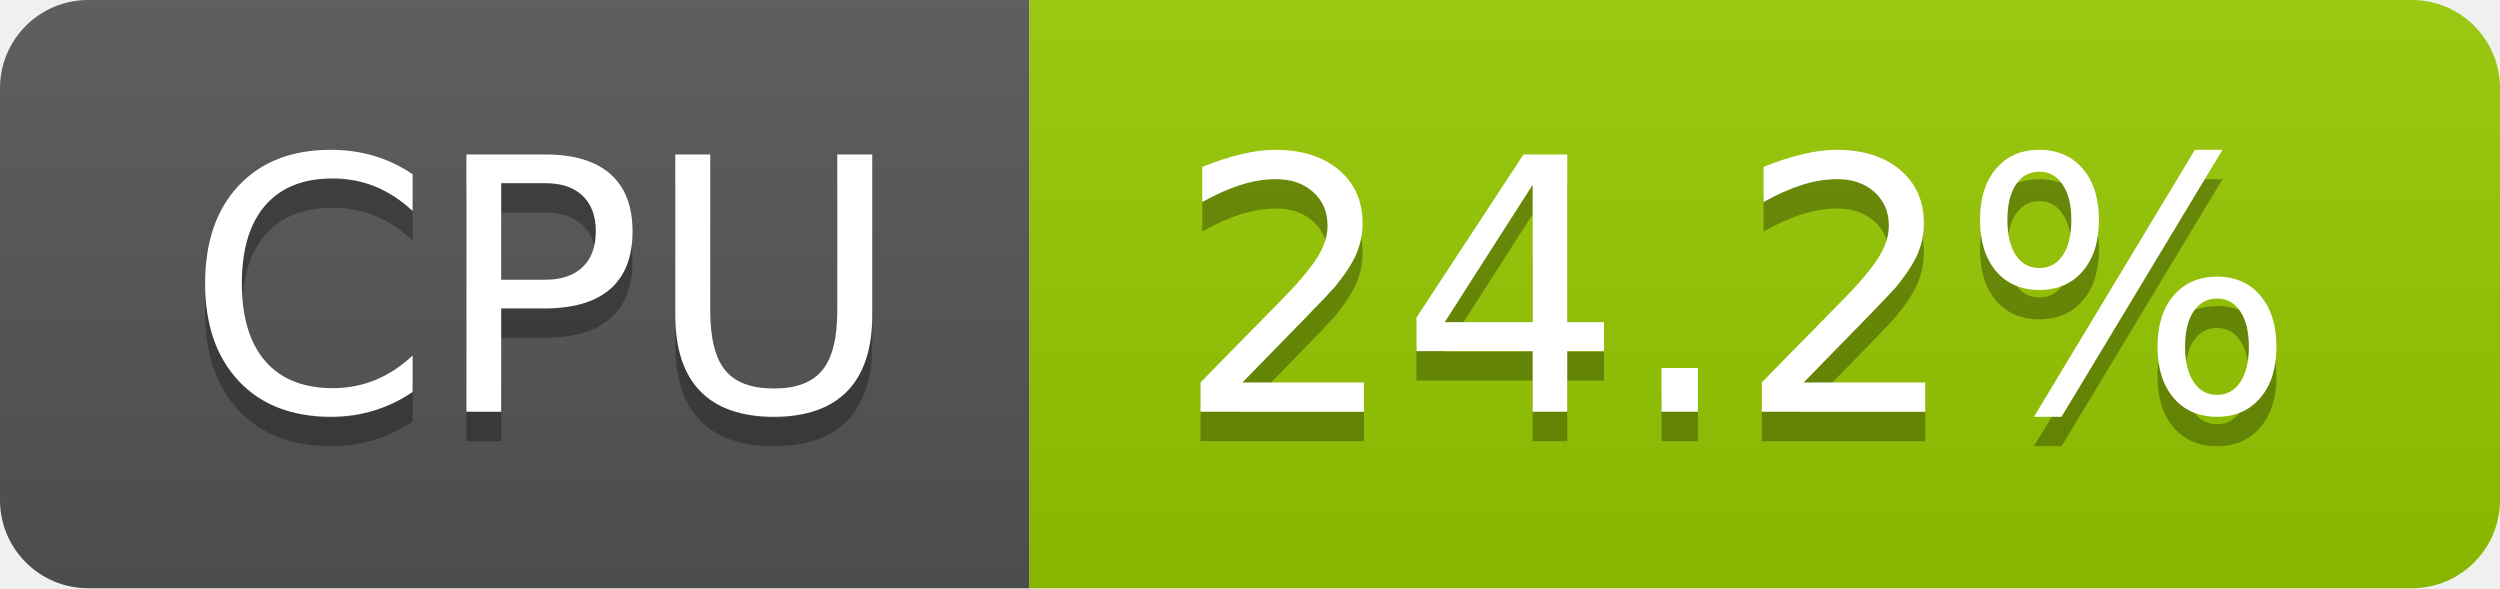
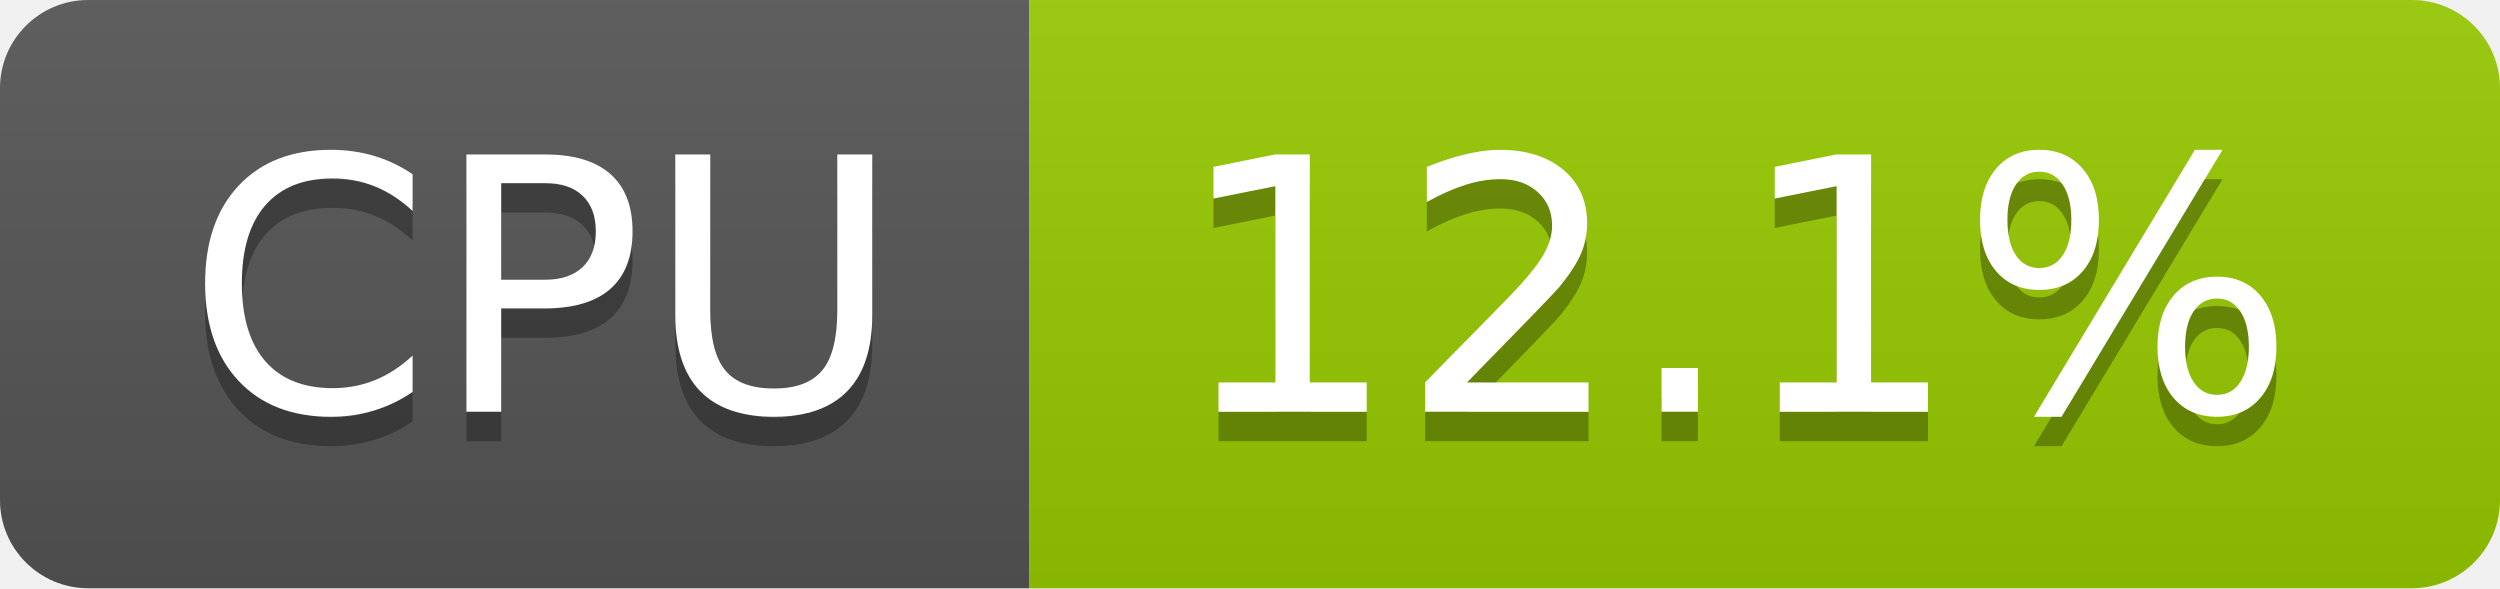
- <svg xmlns="http://www.w3.org/2000/svg" width="85" height="20" role="img" aria-label="CPU: 24.2%">
+ <svg xmlns="http://www.w3.org/2000/svg" width="85" height="20" role="img" aria-label="CPU: 12.1%">
  <linearGradient id="s" x2="0" y2="100%">
    <stop offset="0" stop-color="#bbb" stop-opacity=".1" />
    <stop offset="1" stop-opacity=".1" />
  </linearGradient>
  <clipPath id="r">
    <rect width="85" height="20" rx="3" fill="#fff" />
  </clipPath>
  <g clip-path="url(#r)">
    <rect width="35" height="20" fill="#555" />
    <rect x="35" width="50" height="20" fill="#97ca00" />
    <rect width="85" height="20" fill="url(#s)" />
  </g>
  <g fill="#fff" text-anchor="middle" font-family="Verdana,Geneva,DejaVu Sans,sans-serif" text-rendering="geometricPrecision" font-size="120">
    <text aria-hidden="true" x="185" y="150" fill="#010101" fill-opacity=".3" transform="scale(.1)" textLength="247">CPU</text>
    <text x="185" y="140" transform="scale(.1)" fill="#fff" textLength="247">CPU</text>
-     <text aria-hidden="true" x="590" y="150" fill="#010101" fill-opacity=".3" transform="scale(.1)" textLength="390">24.2%</text>
-     <text x="590" y="140" transform="scale(.1)" fill="#fff" textLength="390">24.2%</text>
+     <text aria-hidden="true" x="590" y="150" fill="#010101" fill-opacity=".3" transform="scale(.1)" textLength="390">12.1%</text>
+     <text x="590" y="140" transform="scale(.1)" fill="#fff" textLength="390">12.1%</text>
  </g>
</svg>
